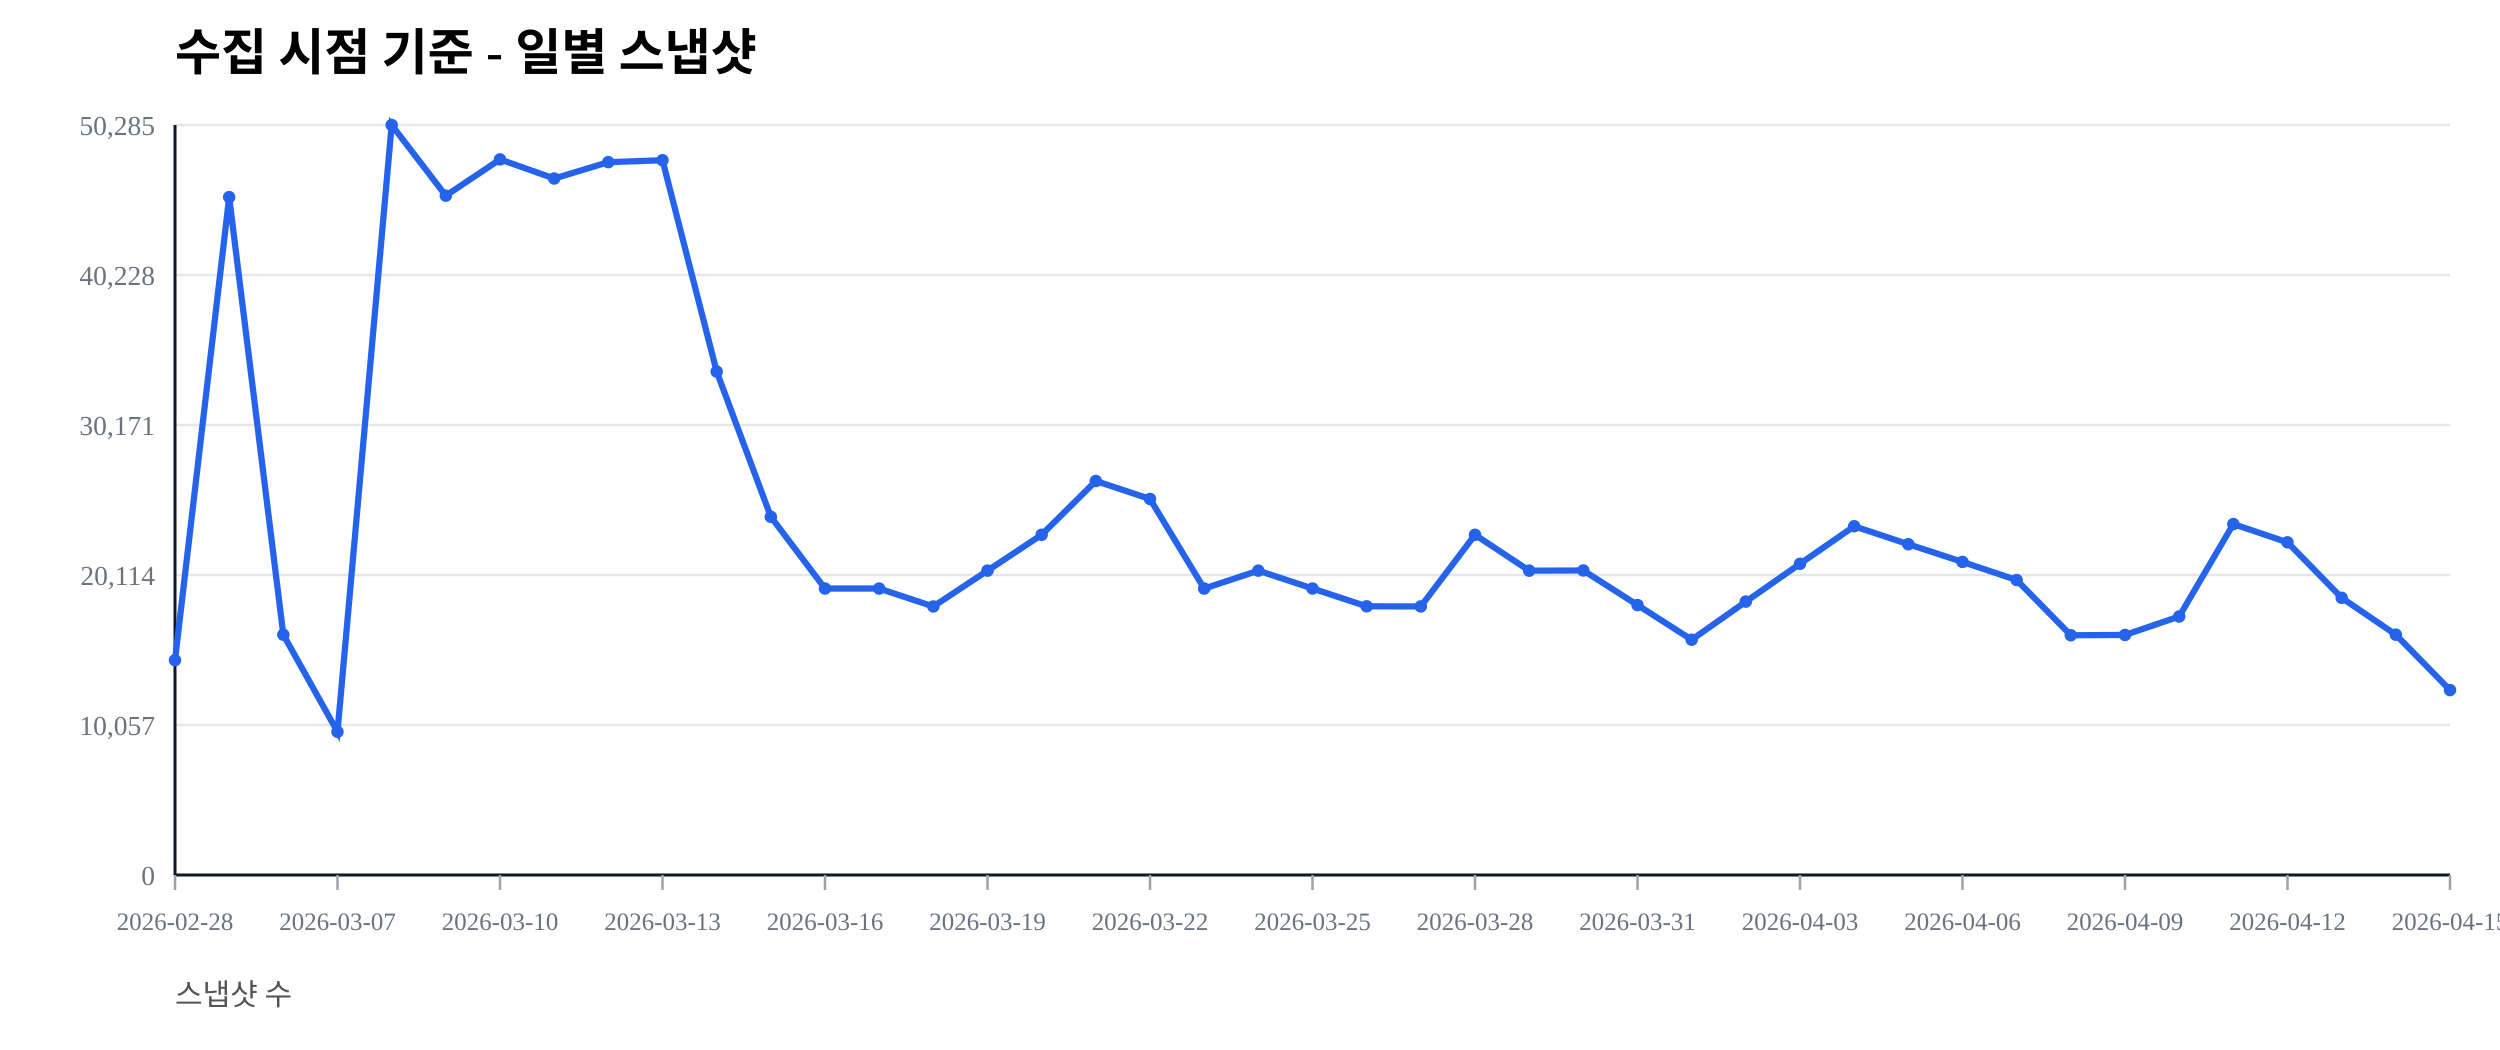
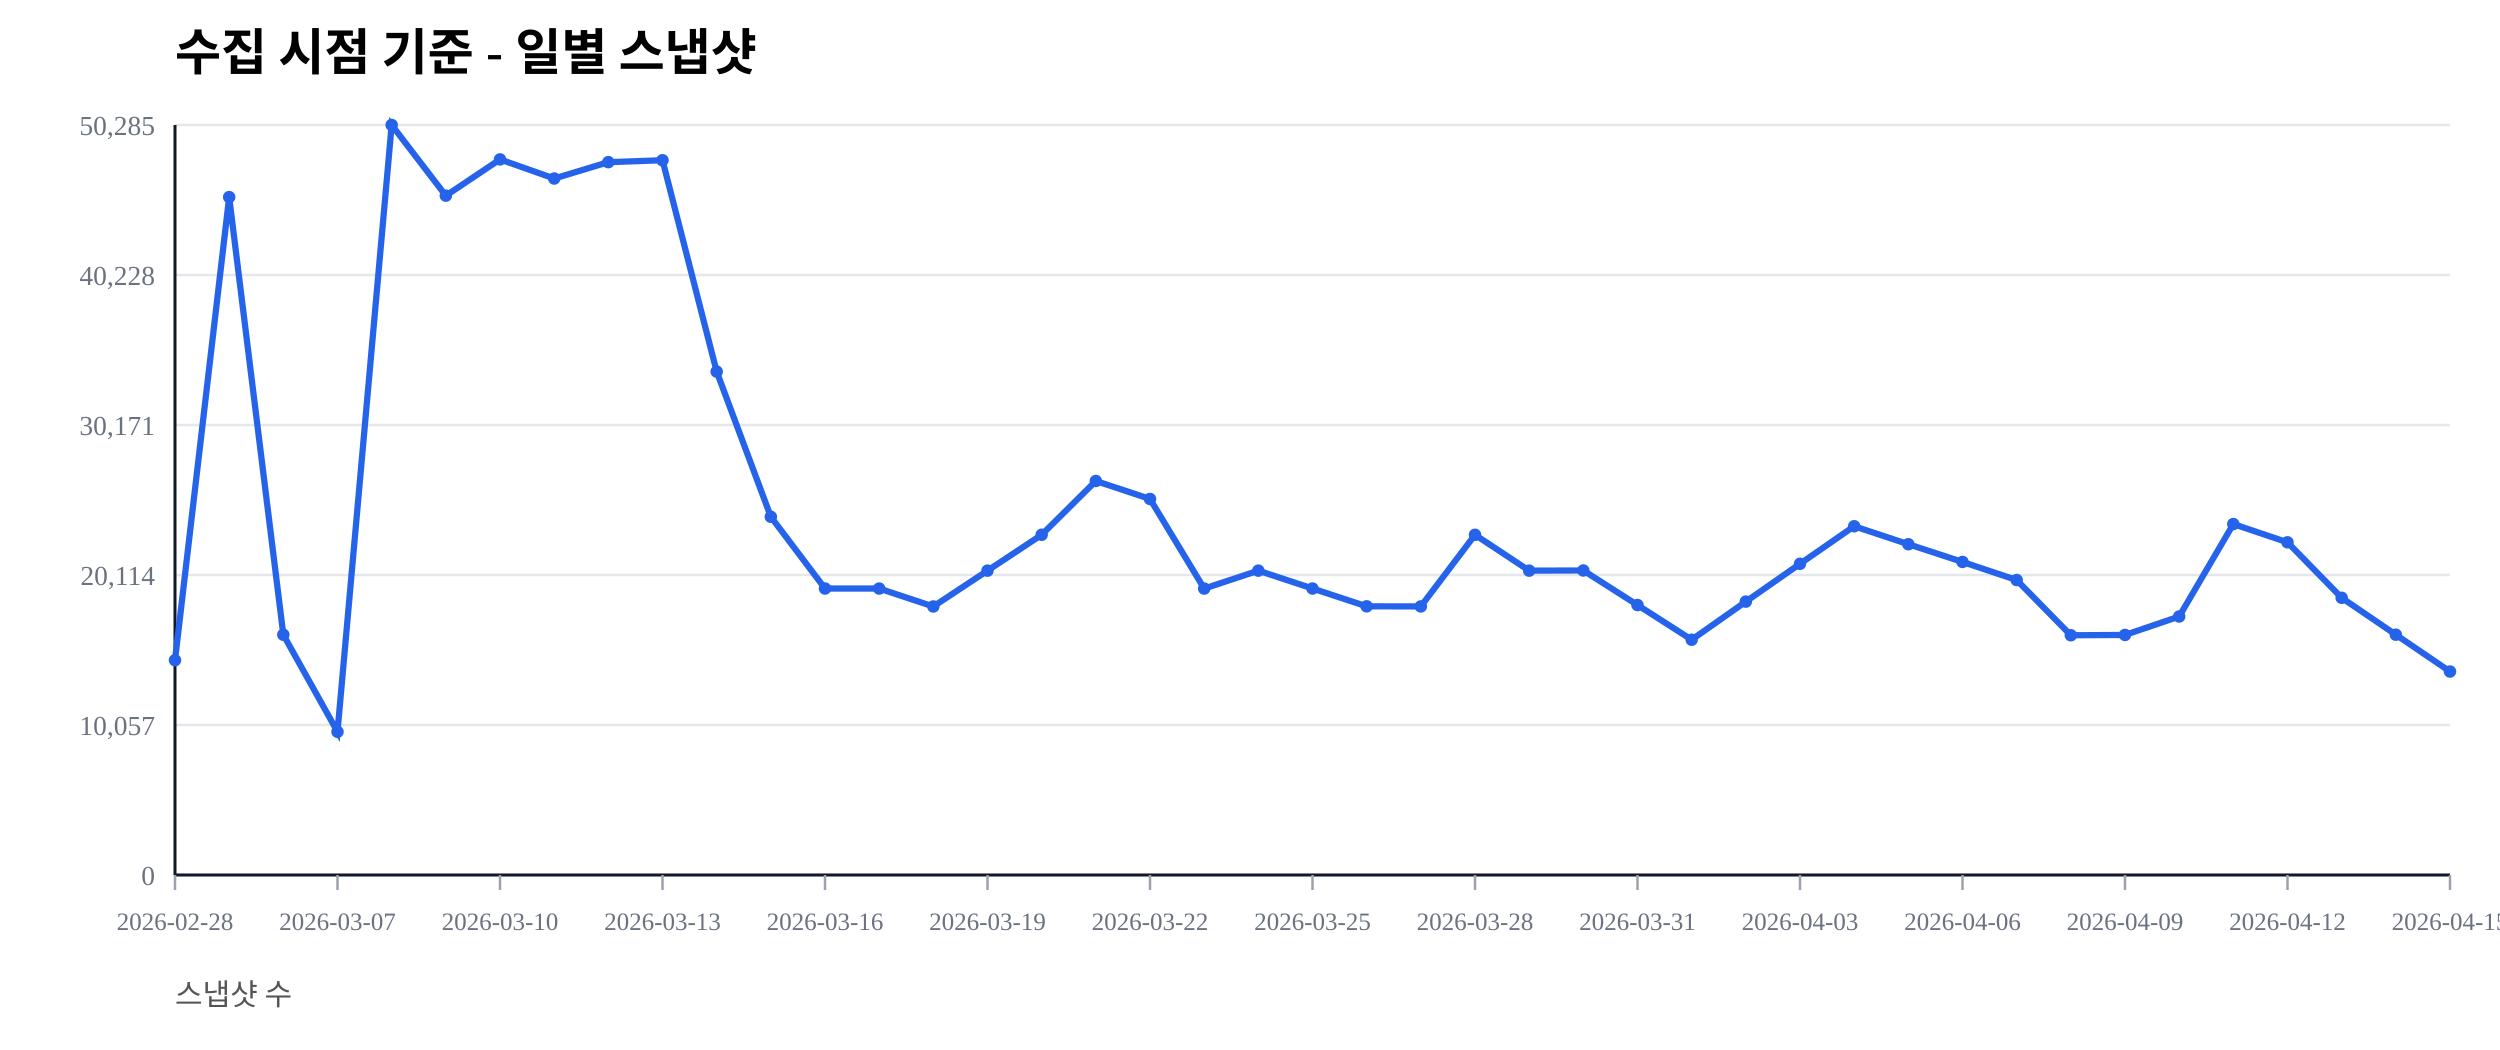
<svg xmlns="http://www.w3.org/2000/svg" width="1000" height="420" viewBox="0 0 1000 420">
  <rect width="100%" height="100%" fill="#ffffff" />
  <text x="70" y="28" font-size="20" font-weight="600">수집 시점 기준 - 일별 스냅샷</text>
  <text x="70" y="402" font-size="12" fill="#555">스냅샷 수</text>
  <line x1="70" y1="350.00" x2="980" y2="350.00" stroke="#e5e7eb" stroke-width="1" />
  <text x="62" y="354.00" font-size="11" fill="#6b7280" text-anchor="end">0</text>
  <line x1="70" y1="290.00" x2="980" y2="290.00" stroke="#e5e7eb" stroke-width="1" />
  <text x="62" y="294.00" font-size="11" fill="#6b7280" text-anchor="end">10,057</text>
  <line x1="70" y1="230.00" x2="980" y2="230.00" stroke="#e5e7eb" stroke-width="1" />
  <text x="62" y="234.00" font-size="11" fill="#6b7280" text-anchor="end">20,114</text>
  <line x1="70" y1="170.00" x2="980" y2="170.00" stroke="#e5e7eb" stroke-width="1" />
  <text x="62" y="174.00" font-size="11" fill="#6b7280" text-anchor="end">30,171</text>
  <line x1="70" y1="110.00" x2="980" y2="110.00" stroke="#e5e7eb" stroke-width="1" />
  <text x="62" y="114.00" font-size="11" fill="#6b7280" text-anchor="end">40,228</text>
  <line x1="70" y1="50.00" x2="980" y2="50.00" stroke="#e5e7eb" stroke-width="1" />
  <text x="62" y="54.00" font-size="11" fill="#6b7280" text-anchor="end">50,285</text>
  <line x1="70" y1="350" x2="980" y2="350" stroke="#111827" stroke-width="1.2" />
  <line x1="70" y1="50" x2="70" y2="350" stroke="#111827" stroke-width="1.2" />
  <line x1="70.00" y1="350" x2="70.00" y2="356" stroke="#9ca3af" stroke-width="1" />
  <text x="70.00" y="372" font-size="10" fill="#6b7280" text-anchor="middle">2026-02-28</text>
  <line x1="135.00" y1="350" x2="135.00" y2="356" stroke="#9ca3af" stroke-width="1" />
  <text x="135.00" y="372" font-size="10" fill="#6b7280" text-anchor="middle">2026-03-07</text>
  <line x1="200.00" y1="350" x2="200.00" y2="356" stroke="#9ca3af" stroke-width="1" />
  <text x="200.00" y="372" font-size="10" fill="#6b7280" text-anchor="middle">2026-03-10</text>
  <line x1="265.00" y1="350" x2="265.00" y2="356" stroke="#9ca3af" stroke-width="1" />
  <text x="265.00" y="372" font-size="10" fill="#6b7280" text-anchor="middle">2026-03-13</text>
  <line x1="330.00" y1="350" x2="330.00" y2="356" stroke="#9ca3af" stroke-width="1" />
  <text x="330.00" y="372" font-size="10" fill="#6b7280" text-anchor="middle">2026-03-16</text>
  <line x1="395.00" y1="350" x2="395.00" y2="356" stroke="#9ca3af" stroke-width="1" />
  <text x="395.00" y="372" font-size="10" fill="#6b7280" text-anchor="middle">2026-03-19</text>
  <line x1="460.00" y1="350" x2="460.00" y2="356" stroke="#9ca3af" stroke-width="1" />
  <text x="460.00" y="372" font-size="10" fill="#6b7280" text-anchor="middle">2026-03-22</text>
  <line x1="525.00" y1="350" x2="525.00" y2="356" stroke="#9ca3af" stroke-width="1" />
  <text x="525.00" y="372" font-size="10" fill="#6b7280" text-anchor="middle">2026-03-25</text>
  <line x1="590.00" y1="350" x2="590.00" y2="356" stroke="#9ca3af" stroke-width="1" />
  <text x="590.00" y="372" font-size="10" fill="#6b7280" text-anchor="middle">2026-03-28</text>
  <line x1="655.00" y1="350" x2="655.00" y2="356" stroke="#9ca3af" stroke-width="1" />
  <text x="655.00" y="372" font-size="10" fill="#6b7280" text-anchor="middle">2026-03-31</text>
  <line x1="720.00" y1="350" x2="720.00" y2="356" stroke="#9ca3af" stroke-width="1" />
  <text x="720.00" y="372" font-size="10" fill="#6b7280" text-anchor="middle">2026-04-03</text>
  <line x1="785.00" y1="350" x2="785.00" y2="356" stroke="#9ca3af" stroke-width="1" />
  <text x="785.00" y="372" font-size="10" fill="#6b7280" text-anchor="middle">2026-04-06</text>
  <line x1="850.00" y1="350" x2="850.00" y2="356" stroke="#9ca3af" stroke-width="1" />
  <text x="850.00" y="372" font-size="10" fill="#6b7280" text-anchor="middle">2026-04-09</text>
  <line x1="915.00" y1="350" x2="915.00" y2="356" stroke="#9ca3af" stroke-width="1" />
  <text x="915.00" y="372" font-size="10" fill="#6b7280" text-anchor="middle">2026-04-12</text>
  <line x1="980.00" y1="350" x2="980.00" y2="356" stroke="#9ca3af" stroke-width="1" />
  <text x="980.00" y="372" font-size="10" fill="#6b7280" text-anchor="middle">2026-04-15</text>
-   <polyline fill="none" stroke="#2563eb" stroke-width="2.5" points="70.00,264.08 91.67,78.85 113.33,253.89 135.00,292.71 156.67,50.00 178.33,78.27 200.00,63.76 221.67,71.41 243.33,64.86 265.00,64.10 286.67,148.63 308.33,206.71 330.00,235.41 351.67,235.42 373.33,242.59 395.00,228.26 416.67,213.91 438.33,192.40 460.00,199.59 481.67,235.43 503.33,228.26 525.00,235.41 546.67,242.53 568.33,242.57 590.00,213.92 611.67,228.26 633.33,228.19 655.00,242.02 676.67,255.89 698.33,240.65 720.00,225.52 741.67,210.50 763.33,217.69 785.00,224.77 806.67,232.02 828.33,254.10 850.00,253.98 871.67,246.60 893.33,209.63 915.00,216.93 936.67,239.12 958.33,253.88 980.00,276.02" />
+   <polyline fill="none" stroke="#2563eb" stroke-width="2.5" points="70.00,264.08 91.67,78.85 113.33,253.89 135.00,292.71 156.67,50.00 178.33,78.27 200.00,63.76 221.67,71.41 243.33,64.86 265.00,64.10 286.67,148.63 308.33,206.71 330.00,235.41 351.67,235.42 373.33,242.59 395.00,228.26 416.67,213.91 438.33,192.40 460.00,199.59 481.67,235.43 503.33,228.26 525.00,235.41 546.67,242.53 568.33,242.57 590.00,213.92 611.67,228.26 633.33,228.19 655.00,242.02 676.67,255.89 698.33,240.65 720.00,225.52 741.67,210.50 763.33,217.69 785.00,224.77 806.67,232.02 828.33,254.10 850.00,253.98 871.67,246.60 893.33,209.63 915.00,216.93 936.67,239.12 958.33,253.88 980.00,268.62" />
  <circle cx="70.00" cy="264.08" r="2.5" fill="#2563eb" />
  <circle cx="91.67" cy="78.85" r="2.5" fill="#2563eb" />
  <circle cx="113.33" cy="253.89" r="2.5" fill="#2563eb" />
  <circle cx="135.00" cy="292.71" r="2.5" fill="#2563eb" />
  <circle cx="156.67" cy="50.00" r="2.5" fill="#2563eb" />
  <circle cx="178.33" cy="78.27" r="2.5" fill="#2563eb" />
  <circle cx="200.00" cy="63.76" r="2.5" fill="#2563eb" />
  <circle cx="221.67" cy="71.41" r="2.5" fill="#2563eb" />
  <circle cx="243.33" cy="64.86" r="2.5" fill="#2563eb" />
  <circle cx="265.00" cy="64.10" r="2.5" fill="#2563eb" />
  <circle cx="286.67" cy="148.63" r="2.5" fill="#2563eb" />
  <circle cx="308.33" cy="206.71" r="2.5" fill="#2563eb" />
  <circle cx="330.00" cy="235.41" r="2.5" fill="#2563eb" />
  <circle cx="351.67" cy="235.42" r="2.5" fill="#2563eb" />
  <circle cx="373.33" cy="242.59" r="2.5" fill="#2563eb" />
  <circle cx="395.00" cy="228.26" r="2.5" fill="#2563eb" />
  <circle cx="416.67" cy="213.91" r="2.5" fill="#2563eb" />
  <circle cx="438.33" cy="192.40" r="2.5" fill="#2563eb" />
  <circle cx="460.00" cy="199.59" r="2.5" fill="#2563eb" />
  <circle cx="481.67" cy="235.43" r="2.5" fill="#2563eb" />
  <circle cx="503.33" cy="228.26" r="2.5" fill="#2563eb" />
  <circle cx="525.00" cy="235.41" r="2.5" fill="#2563eb" />
  <circle cx="546.67" cy="242.53" r="2.5" fill="#2563eb" />
  <circle cx="568.33" cy="242.57" r="2.5" fill="#2563eb" />
  <circle cx="590.00" cy="213.92" r="2.5" fill="#2563eb" />
  <circle cx="611.67" cy="228.26" r="2.5" fill="#2563eb" />
  <circle cx="633.33" cy="228.19" r="2.5" fill="#2563eb" />
  <circle cx="655.00" cy="242.02" r="2.5" fill="#2563eb" />
  <circle cx="676.67" cy="255.89" r="2.5" fill="#2563eb" />
  <circle cx="698.33" cy="240.65" r="2.5" fill="#2563eb" />
  <circle cx="720.00" cy="225.52" r="2.5" fill="#2563eb" />
  <circle cx="741.67" cy="210.50" r="2.5" fill="#2563eb" />
  <circle cx="763.33" cy="217.69" r="2.5" fill="#2563eb" />
  <circle cx="785.00" cy="224.77" r="2.5" fill="#2563eb" />
  <circle cx="806.67" cy="232.02" r="2.5" fill="#2563eb" />
  <circle cx="828.33" cy="254.10" r="2.5" fill="#2563eb" />
  <circle cx="850.00" cy="253.98" r="2.5" fill="#2563eb" />
  <circle cx="871.67" cy="246.60" r="2.5" fill="#2563eb" />
  <circle cx="893.33" cy="209.63" r="2.5" fill="#2563eb" />
  <circle cx="915.00" cy="216.93" r="2.5" fill="#2563eb" />
  <circle cx="936.67" cy="239.12" r="2.5" fill="#2563eb" />
  <circle cx="958.33" cy="253.88" r="2.5" fill="#2563eb" />
-   <circle cx="980.00" cy="276.02" r="2.5" fill="#2563eb" />
+   <circle cx="980.00" cy="268.62" r="2.5" fill="#2563eb" />
</svg>
